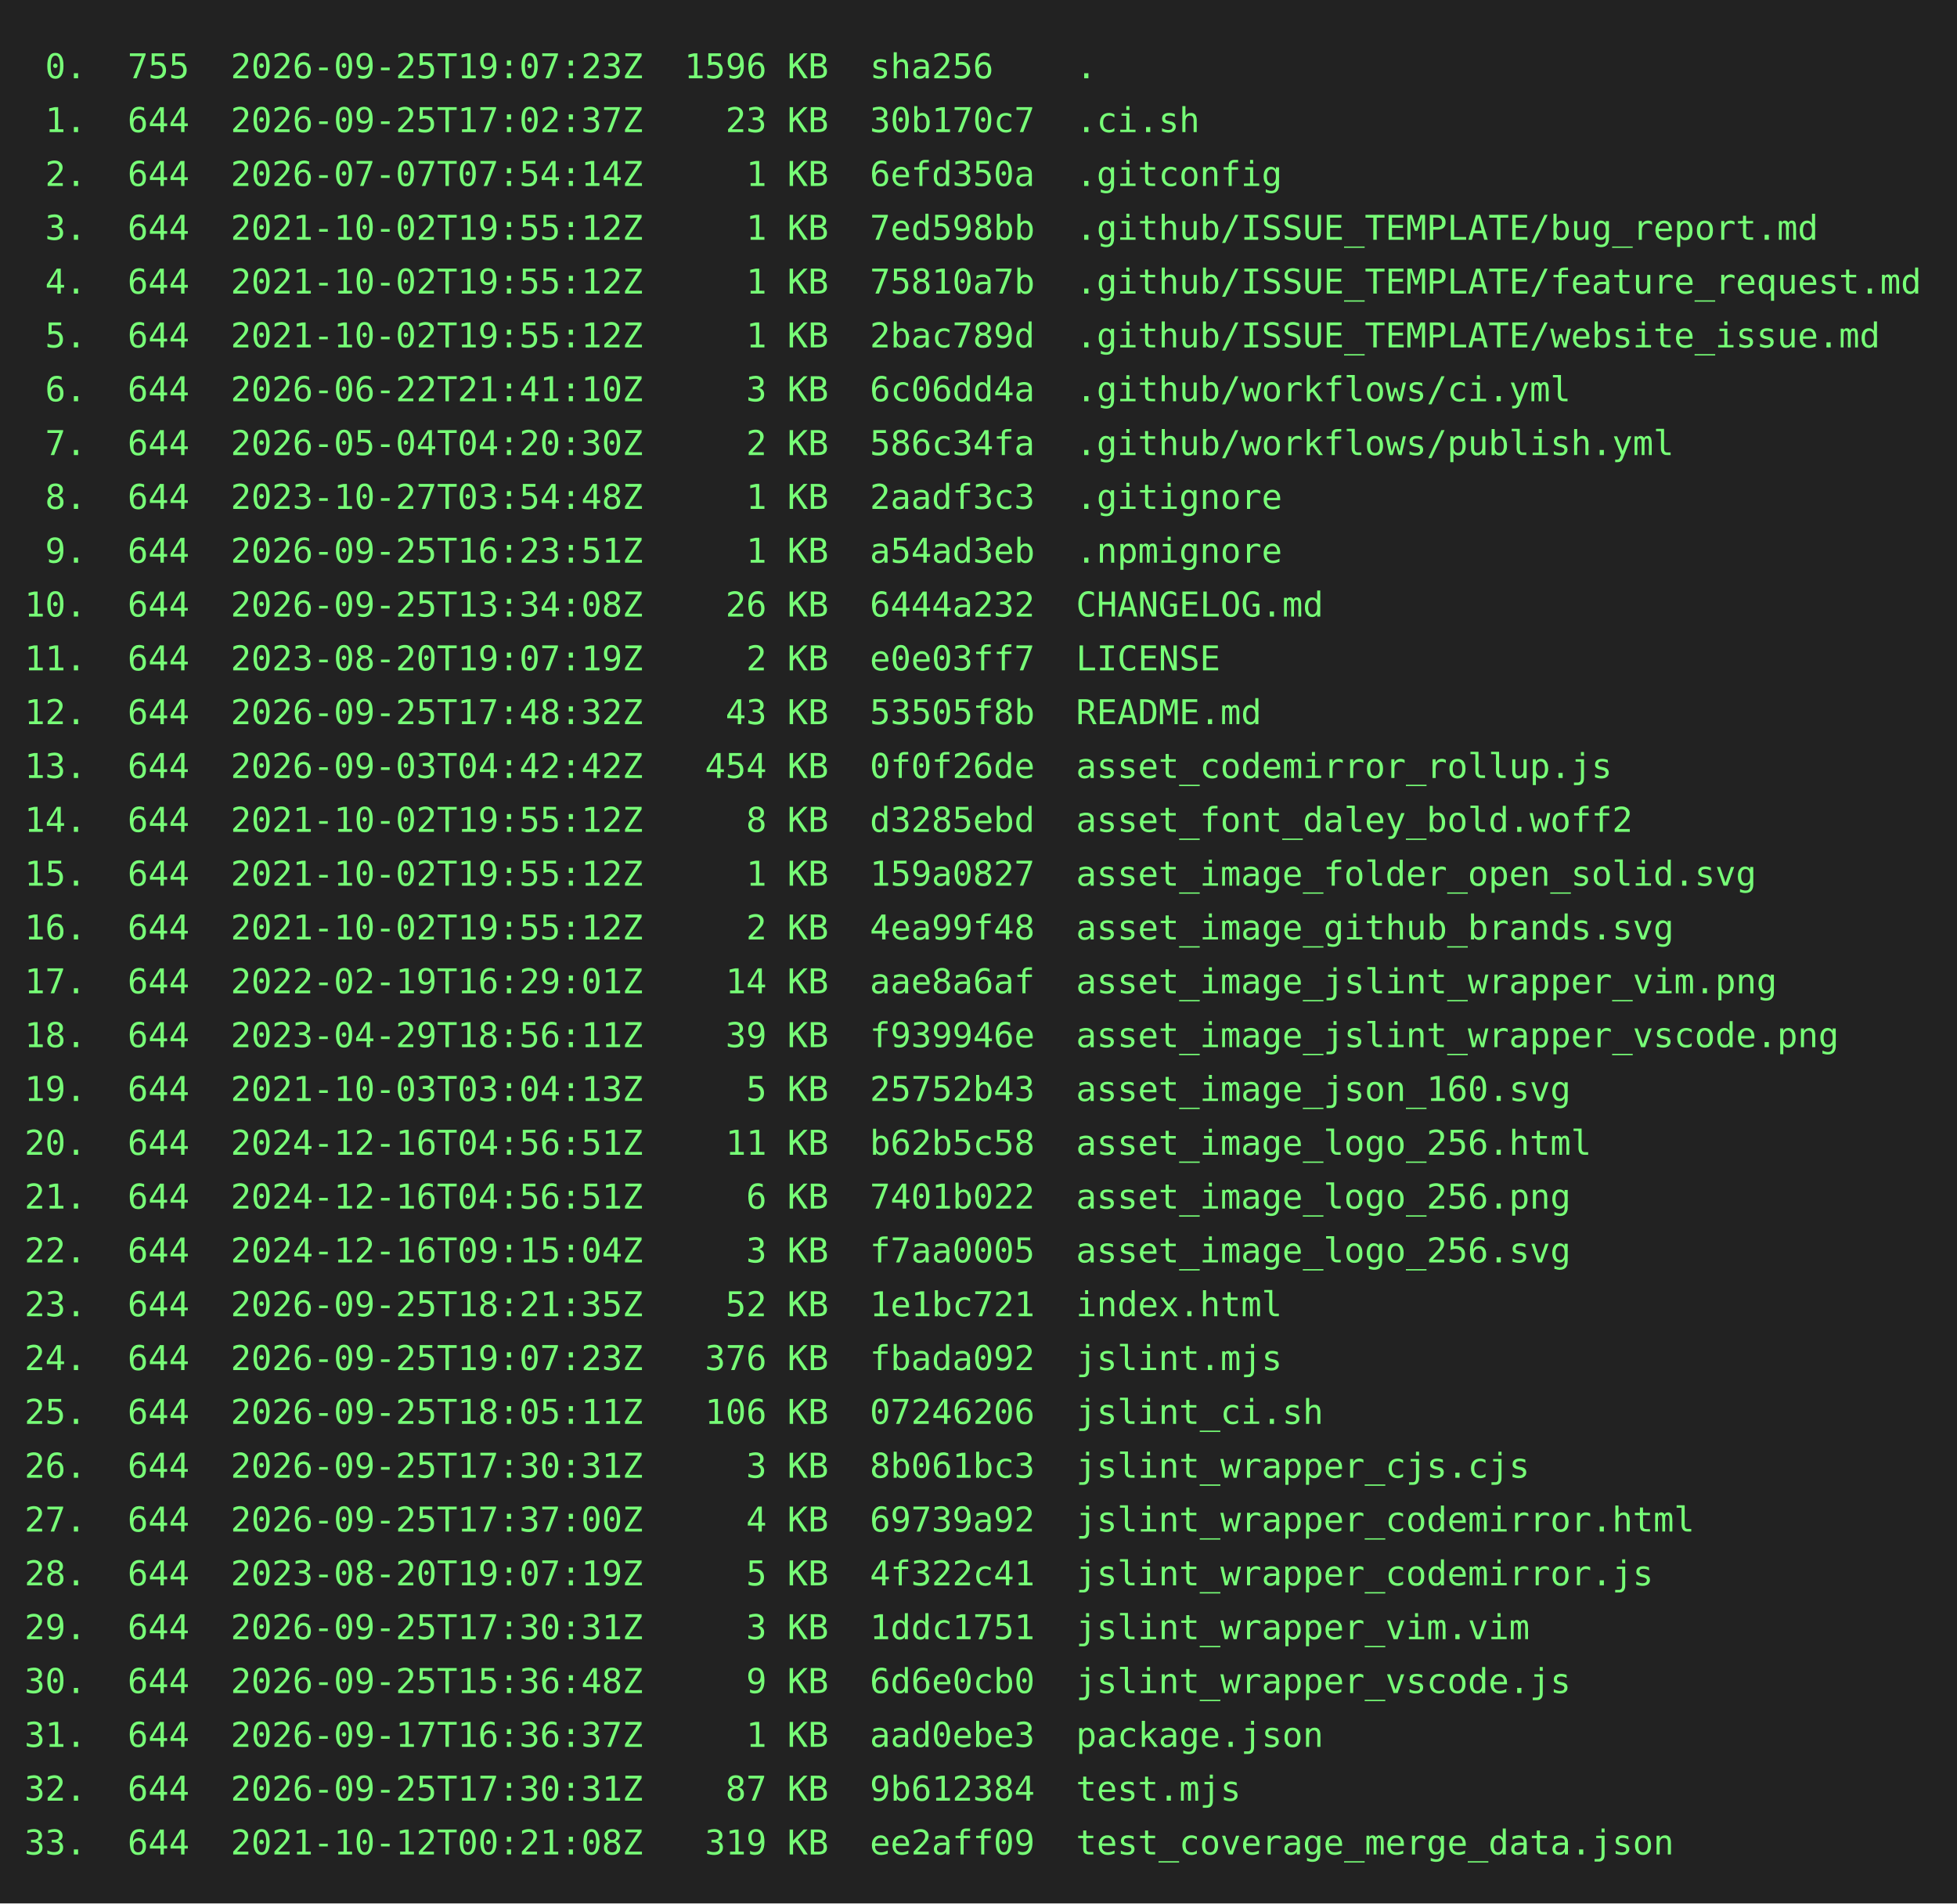
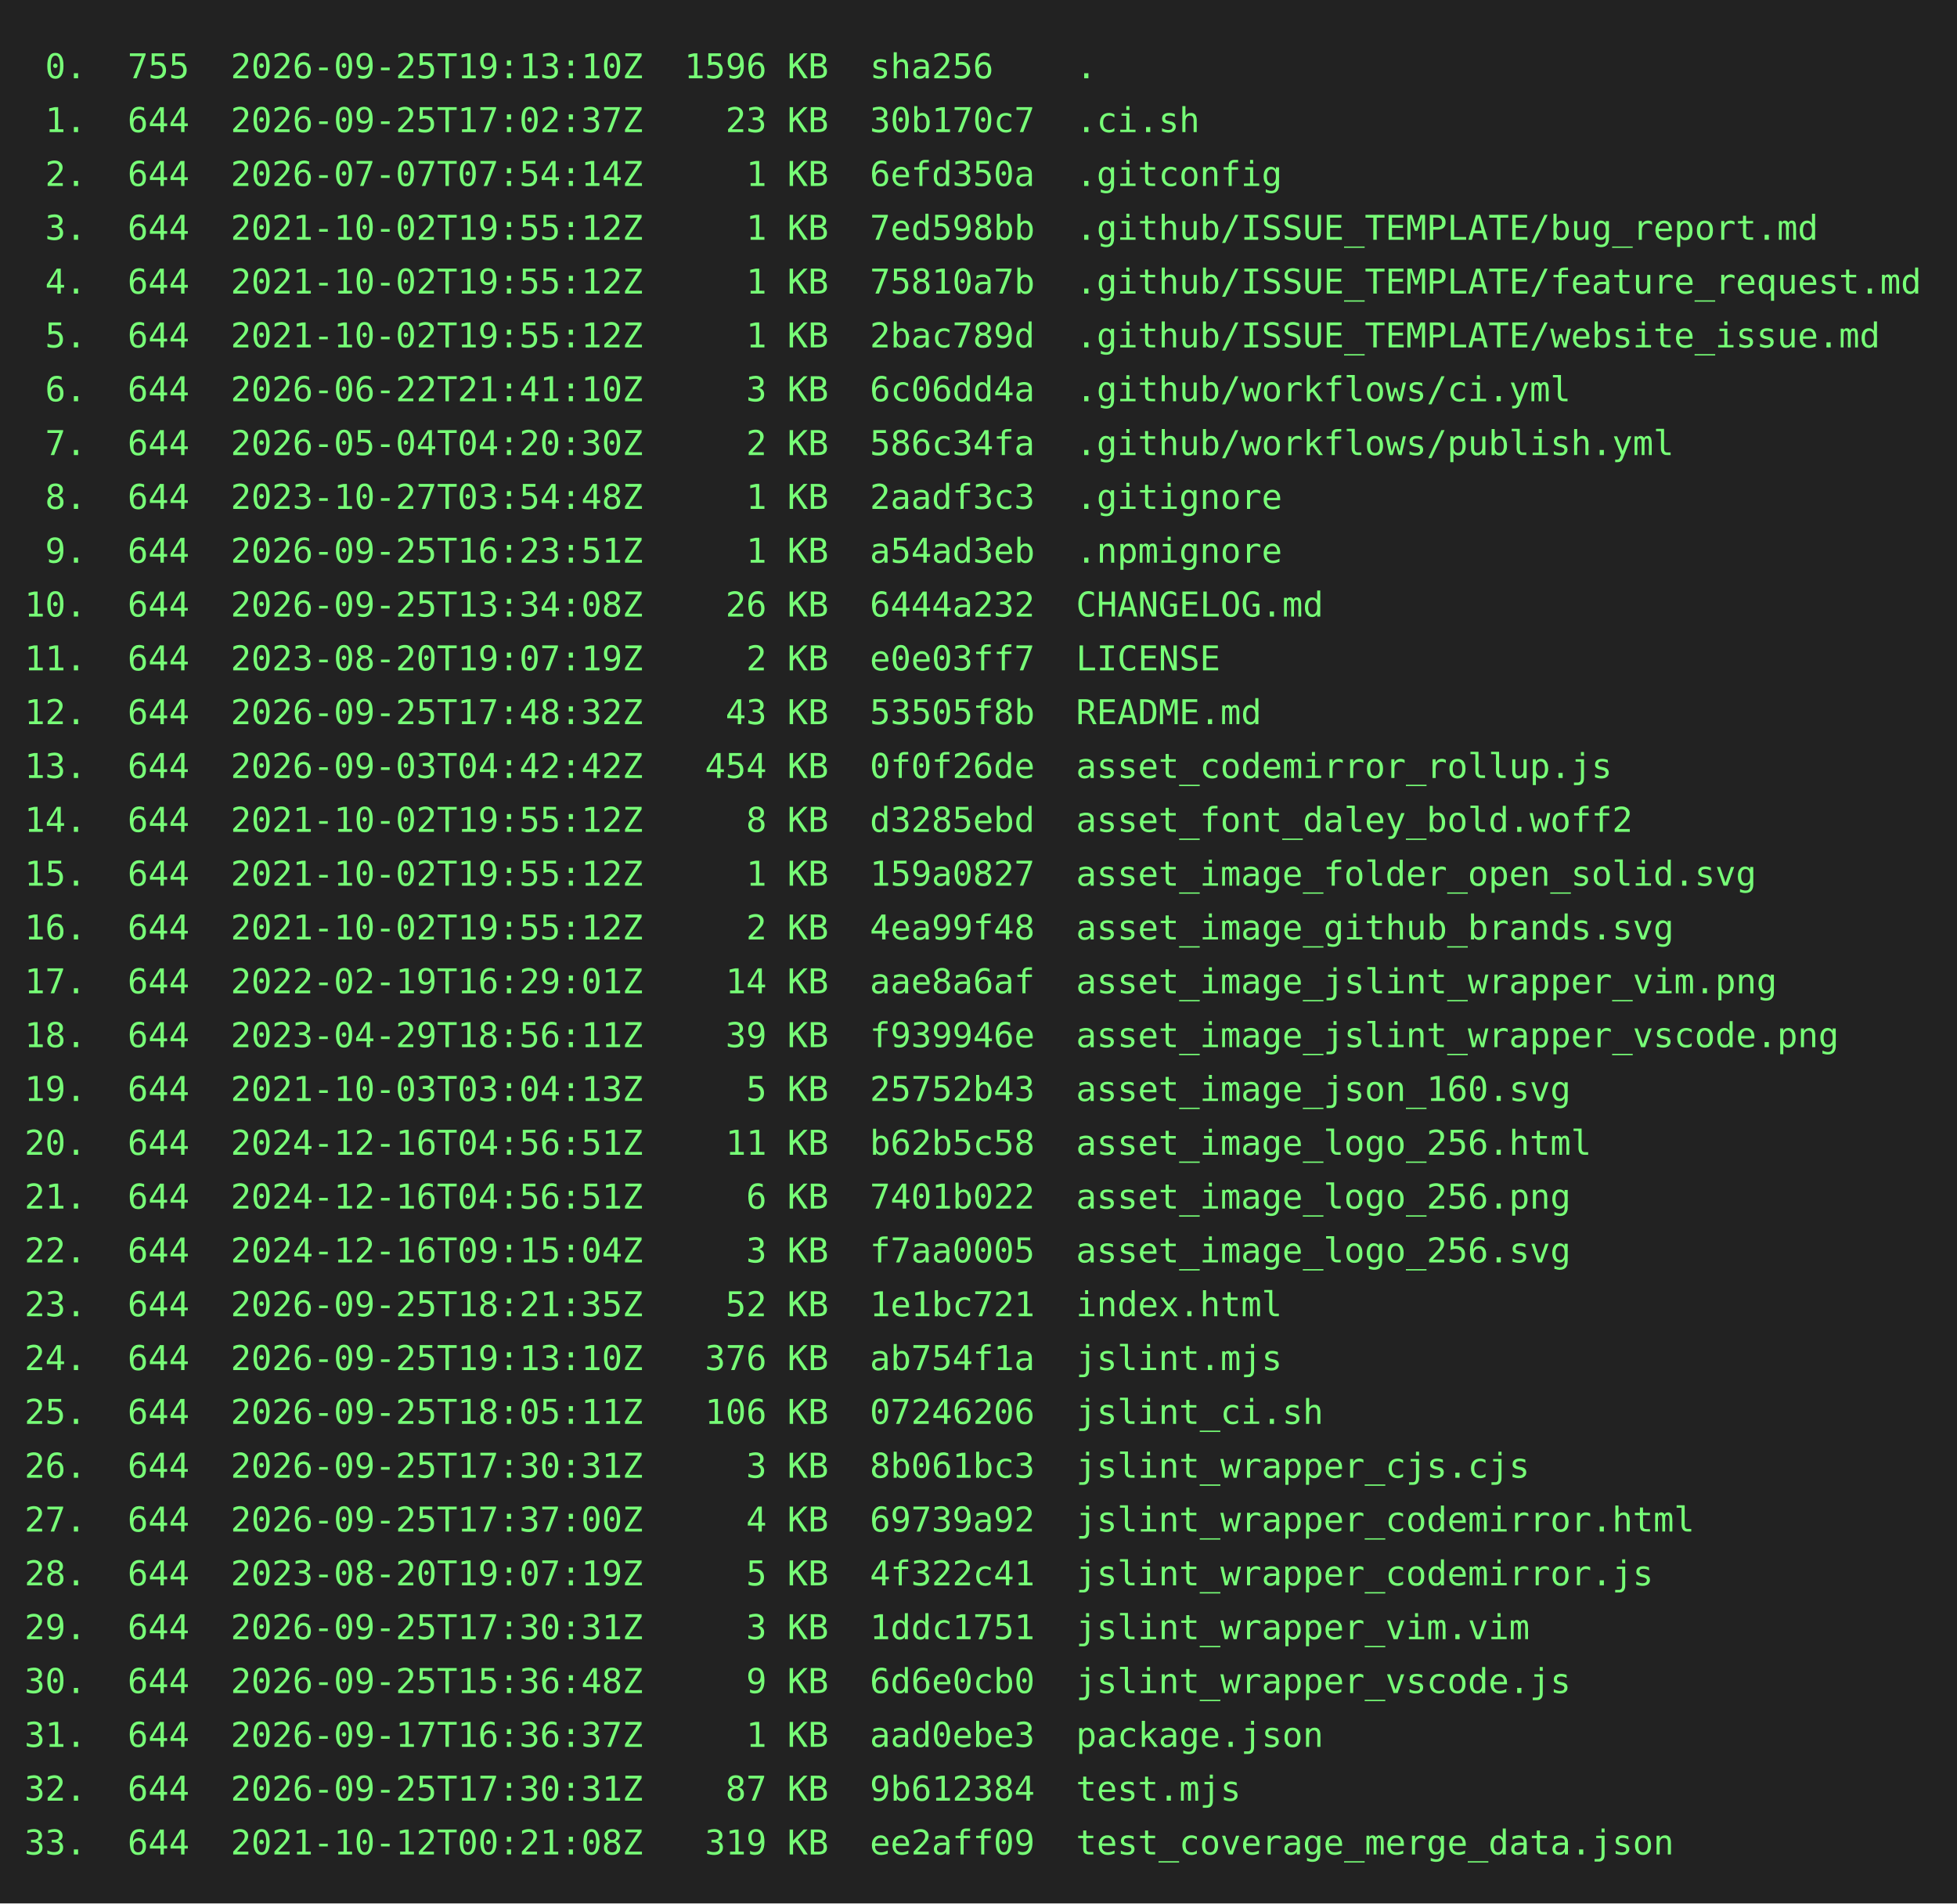
<svg xmlns="http://www.w3.org/2000/svg" height="778" width="800">
  <rect height="778" fill="#222" width="800" />
  <text fill="#7f7" font-family="consolas, menlo, monospace" font-size="14" xml:space="preserve">
-     <tspan lengthAdjust="spacingAndGlyphs" textLength="768" x="10" y="32"> 0.  755  2026-09-25T19:07:23Z  1596 KB  sha256    .                                             </tspan>
+     <tspan lengthAdjust="spacingAndGlyphs" textLength="768" x="10" y="32"> 0.  755  2026-09-25T19:13:10Z  1596 KB  sha256    .                                             </tspan>
    <tspan lengthAdjust="spacingAndGlyphs" textLength="768" x="10" y="54"> 1.  644  2026-09-25T17:02:37Z    23 KB  30b170c7  .ci.sh                                        </tspan>
    <tspan lengthAdjust="spacingAndGlyphs" textLength="768" x="10" y="76"> 2.  644  2026-07-07T07:54:14Z     1 KB  6efd350a  .gitconfig                                    </tspan>
    <tspan lengthAdjust="spacingAndGlyphs" textLength="768" x="10" y="98"> 3.  644  2021-10-02T19:55:12Z     1 KB  7ed598bb  .github/ISSUE_TEMPLATE/bug_report.md          </tspan>
    <tspan lengthAdjust="spacingAndGlyphs" textLength="768" x="10" y="120"> 4.  644  2021-10-02T19:55:12Z     1 KB  75810a7b  .github/ISSUE_TEMPLATE/feature_request.md     </tspan>
    <tspan lengthAdjust="spacingAndGlyphs" textLength="768" x="10" y="142"> 5.  644  2021-10-02T19:55:12Z     1 KB  2bac789d  .github/ISSUE_TEMPLATE/website_issue.md       </tspan>
    <tspan lengthAdjust="spacingAndGlyphs" textLength="768" x="10" y="164"> 6.  644  2026-06-22T21:41:10Z     3 KB  6c06dd4a  .github/workflows/ci.yml                      </tspan>
    <tspan lengthAdjust="spacingAndGlyphs" textLength="768" x="10" y="186"> 7.  644  2026-05-04T04:20:30Z     2 KB  586c34fa  .github/workflows/publish.yml                 </tspan>
    <tspan lengthAdjust="spacingAndGlyphs" textLength="768" x="10" y="208"> 8.  644  2023-10-27T03:54:48Z     1 KB  2aadf3c3  .gitignore                                    </tspan>
    <tspan lengthAdjust="spacingAndGlyphs" textLength="768" x="10" y="230"> 9.  644  2026-09-25T16:23:51Z     1 KB  a54ad3eb  .npmignore                                    </tspan>
    <tspan lengthAdjust="spacingAndGlyphs" textLength="768" x="10" y="252">10.  644  2026-09-25T13:34:08Z    26 KB  6444a232  CHANGELOG.md                                  </tspan>
    <tspan lengthAdjust="spacingAndGlyphs" textLength="768" x="10" y="274">11.  644  2023-08-20T19:07:19Z     2 KB  e0e03ff7  LICENSE                                       </tspan>
    <tspan lengthAdjust="spacingAndGlyphs" textLength="768" x="10" y="296">12.  644  2026-09-25T17:48:32Z    43 KB  53505f8b  README.md                                     </tspan>
    <tspan lengthAdjust="spacingAndGlyphs" textLength="768" x="10" y="318">13.  644  2026-09-03T04:42:42Z   454 KB  0f0f26de  asset_codemirror_rollup.js                    </tspan>
    <tspan lengthAdjust="spacingAndGlyphs" textLength="768" x="10" y="340">14.  644  2021-10-02T19:55:12Z     8 KB  d3285ebd  asset_font_daley_bold.woff2                   </tspan>
    <tspan lengthAdjust="spacingAndGlyphs" textLength="768" x="10" y="362">15.  644  2021-10-02T19:55:12Z     1 KB  159a0827  asset_image_folder_open_solid.svg             </tspan>
    <tspan lengthAdjust="spacingAndGlyphs" textLength="768" x="10" y="384">16.  644  2021-10-02T19:55:12Z     2 KB  4ea99f48  asset_image_github_brands.svg                 </tspan>
    <tspan lengthAdjust="spacingAndGlyphs" textLength="768" x="10" y="406">17.  644  2022-02-19T16:29:01Z    14 KB  aae8a6af  asset_image_jslint_wrapper_vim.png            </tspan>
    <tspan lengthAdjust="spacingAndGlyphs" textLength="768" x="10" y="428">18.  644  2023-04-29T18:56:11Z    39 KB  f939946e  asset_image_jslint_wrapper_vscode.png         </tspan>
    <tspan lengthAdjust="spacingAndGlyphs" textLength="768" x="10" y="450">19.  644  2021-10-03T03:04:13Z     5 KB  25752b43  asset_image_json_160.svg                      </tspan>
    <tspan lengthAdjust="spacingAndGlyphs" textLength="768" x="10" y="472">20.  644  2024-12-16T04:56:51Z    11 KB  b62b5c58  asset_image_logo_256.html                     </tspan>
    <tspan lengthAdjust="spacingAndGlyphs" textLength="768" x="10" y="494">21.  644  2024-12-16T04:56:51Z     6 KB  7401b022  asset_image_logo_256.png                      </tspan>
    <tspan lengthAdjust="spacingAndGlyphs" textLength="768" x="10" y="516">22.  644  2024-12-16T09:15:04Z     3 KB  f7aa0005  asset_image_logo_256.svg                      </tspan>
    <tspan lengthAdjust="spacingAndGlyphs" textLength="768" x="10" y="538">23.  644  2026-09-25T18:21:35Z    52 KB  1e1bc721  index.html                                    </tspan>
-     <tspan lengthAdjust="spacingAndGlyphs" textLength="768" x="10" y="560">24.  644  2026-09-25T19:07:23Z   376 KB  fbada092  jslint.mjs                                    </tspan>
+     <tspan lengthAdjust="spacingAndGlyphs" textLength="768" x="10" y="560">24.  644  2026-09-25T19:13:10Z   376 KB  ab754f1a  jslint.mjs                                    </tspan>
    <tspan lengthAdjust="spacingAndGlyphs" textLength="768" x="10" y="582">25.  644  2026-09-25T18:05:11Z   106 KB  07246206  jslint_ci.sh                                  </tspan>
    <tspan lengthAdjust="spacingAndGlyphs" textLength="768" x="10" y="604">26.  644  2026-09-25T17:30:31Z     3 KB  8b061bc3  jslint_wrapper_cjs.cjs                        </tspan>
    <tspan lengthAdjust="spacingAndGlyphs" textLength="768" x="10" y="626">27.  644  2026-09-25T17:37:00Z     4 KB  69739a92  jslint_wrapper_codemirror.html                </tspan>
    <tspan lengthAdjust="spacingAndGlyphs" textLength="768" x="10" y="648">28.  644  2023-08-20T19:07:19Z     5 KB  4f322c41  jslint_wrapper_codemirror.js                  </tspan>
    <tspan lengthAdjust="spacingAndGlyphs" textLength="768" x="10" y="670">29.  644  2026-09-25T17:30:31Z     3 KB  1ddc1751  jslint_wrapper_vim.vim                        </tspan>
    <tspan lengthAdjust="spacingAndGlyphs" textLength="768" x="10" y="692">30.  644  2026-09-25T15:36:48Z     9 KB  6d6e0cb0  jslint_wrapper_vscode.js                      </tspan>
    <tspan lengthAdjust="spacingAndGlyphs" textLength="768" x="10" y="714">31.  644  2026-09-17T16:36:37Z     1 KB  aad0ebe3  package.json                                  </tspan>
    <tspan lengthAdjust="spacingAndGlyphs" textLength="768" x="10" y="736">32.  644  2026-09-25T17:30:31Z    87 KB  9b612384  test.mjs                                      </tspan>
    <tspan lengthAdjust="spacingAndGlyphs" textLength="768" x="10" y="758">33.  644  2021-10-12T00:21:08Z   319 KB  ee2aff09  test_coverage_merge_data.json                 </tspan>
  </text>
</svg>
